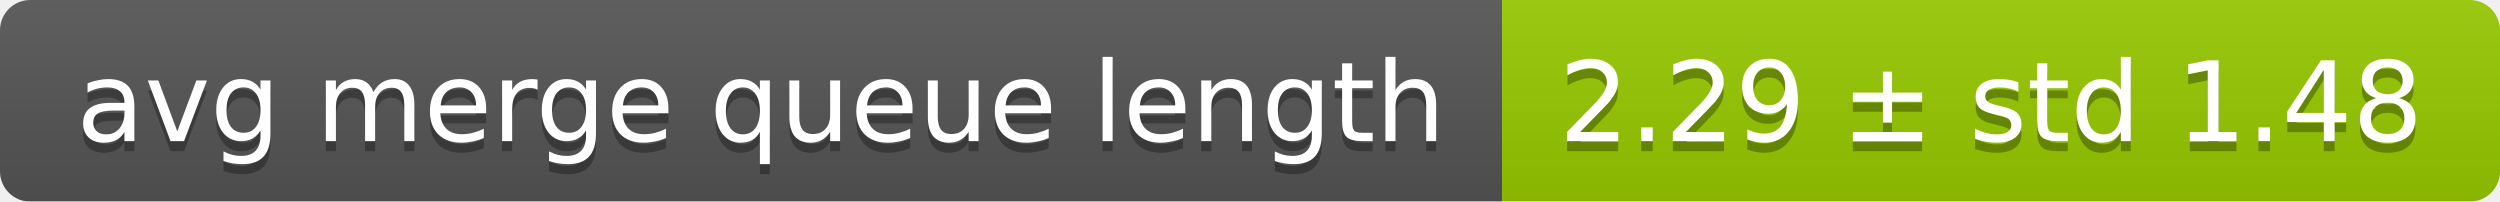
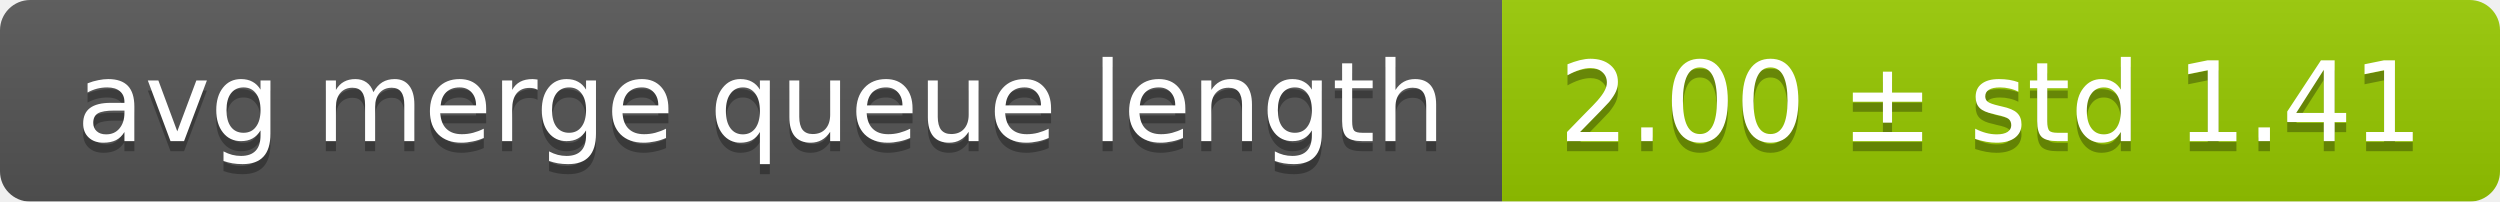
<svg xmlns="http://www.w3.org/2000/svg" width="248" height="20">
  <linearGradient id="smooth" x2="0" y2="100%">
    <stop offset="0" stop-color="#bbb" stop-opacity=".1" />
    <stop offset="1" stop-opacity=".1" />
  </linearGradient>
  <mask id="round">
    <rect width="248" height="20" rx="3" fill="#fff" />
  </mask>
  <g mask="url(#round)">
    <rect width="149" height="20" fill="#555" />
    <rect x="149" width="99" height="20" fill="#97ca00" />
    <rect width="248" height="20" fill="url(#smooth)" />
  </g>
  <g fill="#fff" text-anchor="middle" font-family="DejaVu Sans,Verdana,Geneva,sans-serif" font-size="11">
    <text x="75.5" y="15" fill="#010101" fill-opacity=".3">avg merge queue length</text>
    <text x="75.5" y="14">avg merge queue length</text>
-     <text x="197.5" y="15" fill="#010101" fill-opacity=".3">2.29 ± std 1.48</text>
-     <text x="197.5" y="14">2.29 ± std 1.48</text>
+     <text x="197.5" y="15" fill="#010101" fill-opacity=".3">2.00 ± std 1.41</text>
+     <text x="197.5" y="14">2.00 ± std 1.41</text>
  </g>
</svg>
